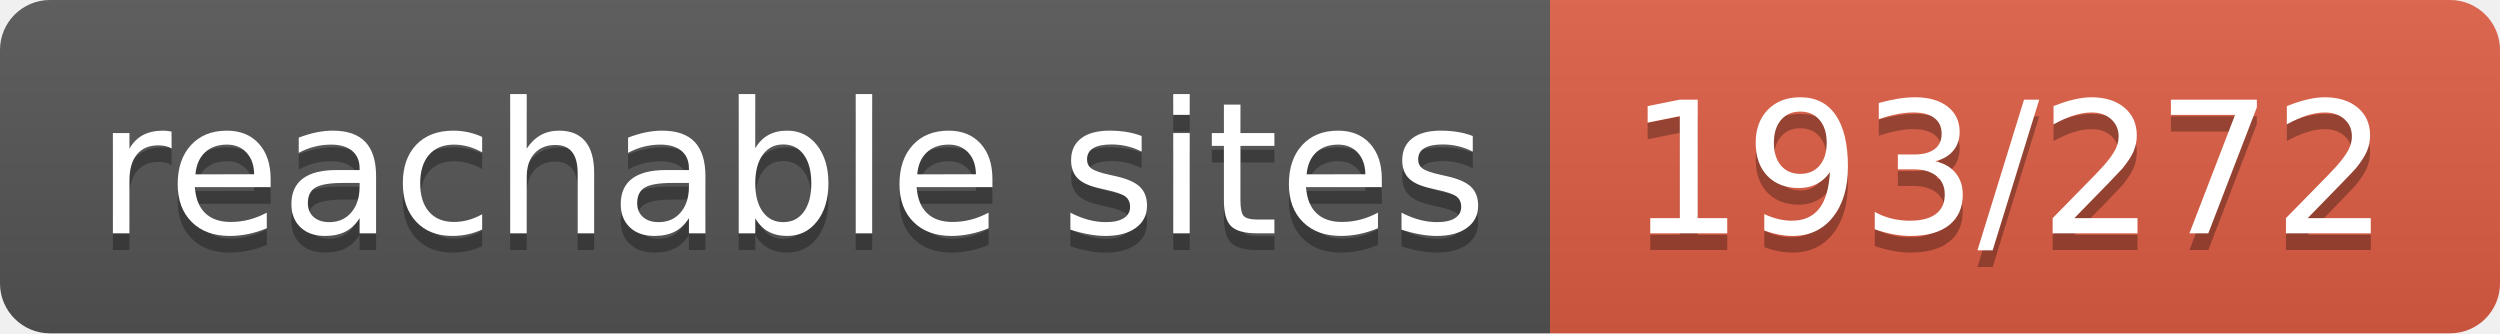
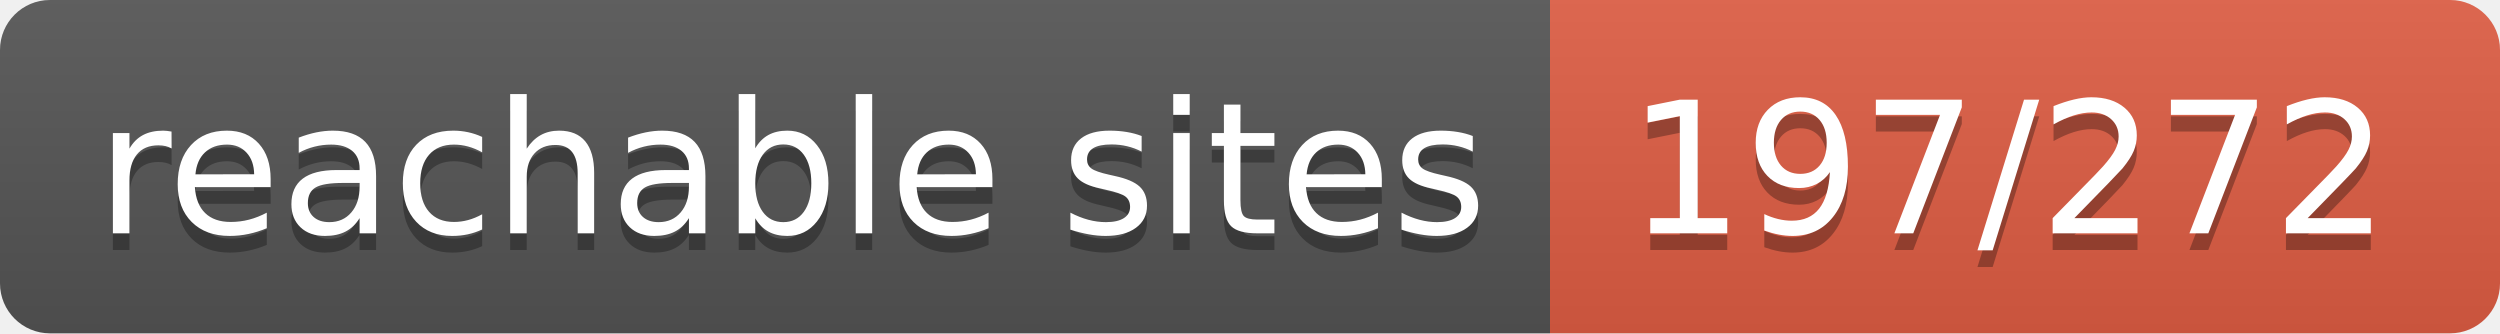
- <svg xmlns="http://www.w3.org/2000/svg" width="150" height="20" role="img" aria-label="reachable sites: 193/272">
+ <svg xmlns="http://www.w3.org/2000/svg" width="150" height="20" role="img" aria-label="reachable sites: 197/272">
  <linearGradient id="s" x2="0" y2="100%">
    <stop offset="0" stop-color="#bbb" stop-opacity=".1" />
    <stop offset="1" stop-opacity=".1" />
  </linearGradient>
  <clipPath id="r">
    <rect width="150" height="20" rx="3" fill="#fff" />
  </clipPath>
  <g clip-path="url(#r)">
    <rect width="93" height="20" fill="#555" />
    <rect x="93" width="57" height="20" fill="#e05d44" />
    <rect width="150" height="20" fill="url(#s)" />
  </g>
  <g fill="#fff" text-anchor="middle" font-family="Verdana,Geneva,DejaVu Sans,sans-serif" text-rendering="geometricPrecision" font-size="110">
    <text aria-hidden="true" x="475" y="150" fill="#010101" fill-opacity=".3" transform="scale(.1)" textLength="830">reachable sites</text>
    <text x="475" y="140" transform="scale(.1)" fill="#fff" textLength="830">reachable sites</text>
-     <text aria-hidden="true" x="1205" y="150" fill="#010101" fill-opacity=".3" transform="scale(.1)" textLength="470">193/272</text>
-     <text x="1205" y="140" transform="scale(.1)" fill="#fff" textLength="470">193/272</text>
+     <text aria-hidden="true" x="1205" y="150" fill="#010101" fill-opacity=".3" transform="scale(.1)" textLength="470">197/272</text>
+     <text x="1205" y="140" transform="scale(.1)" fill="#fff" textLength="470">197/272</text>
  </g>
</svg>
